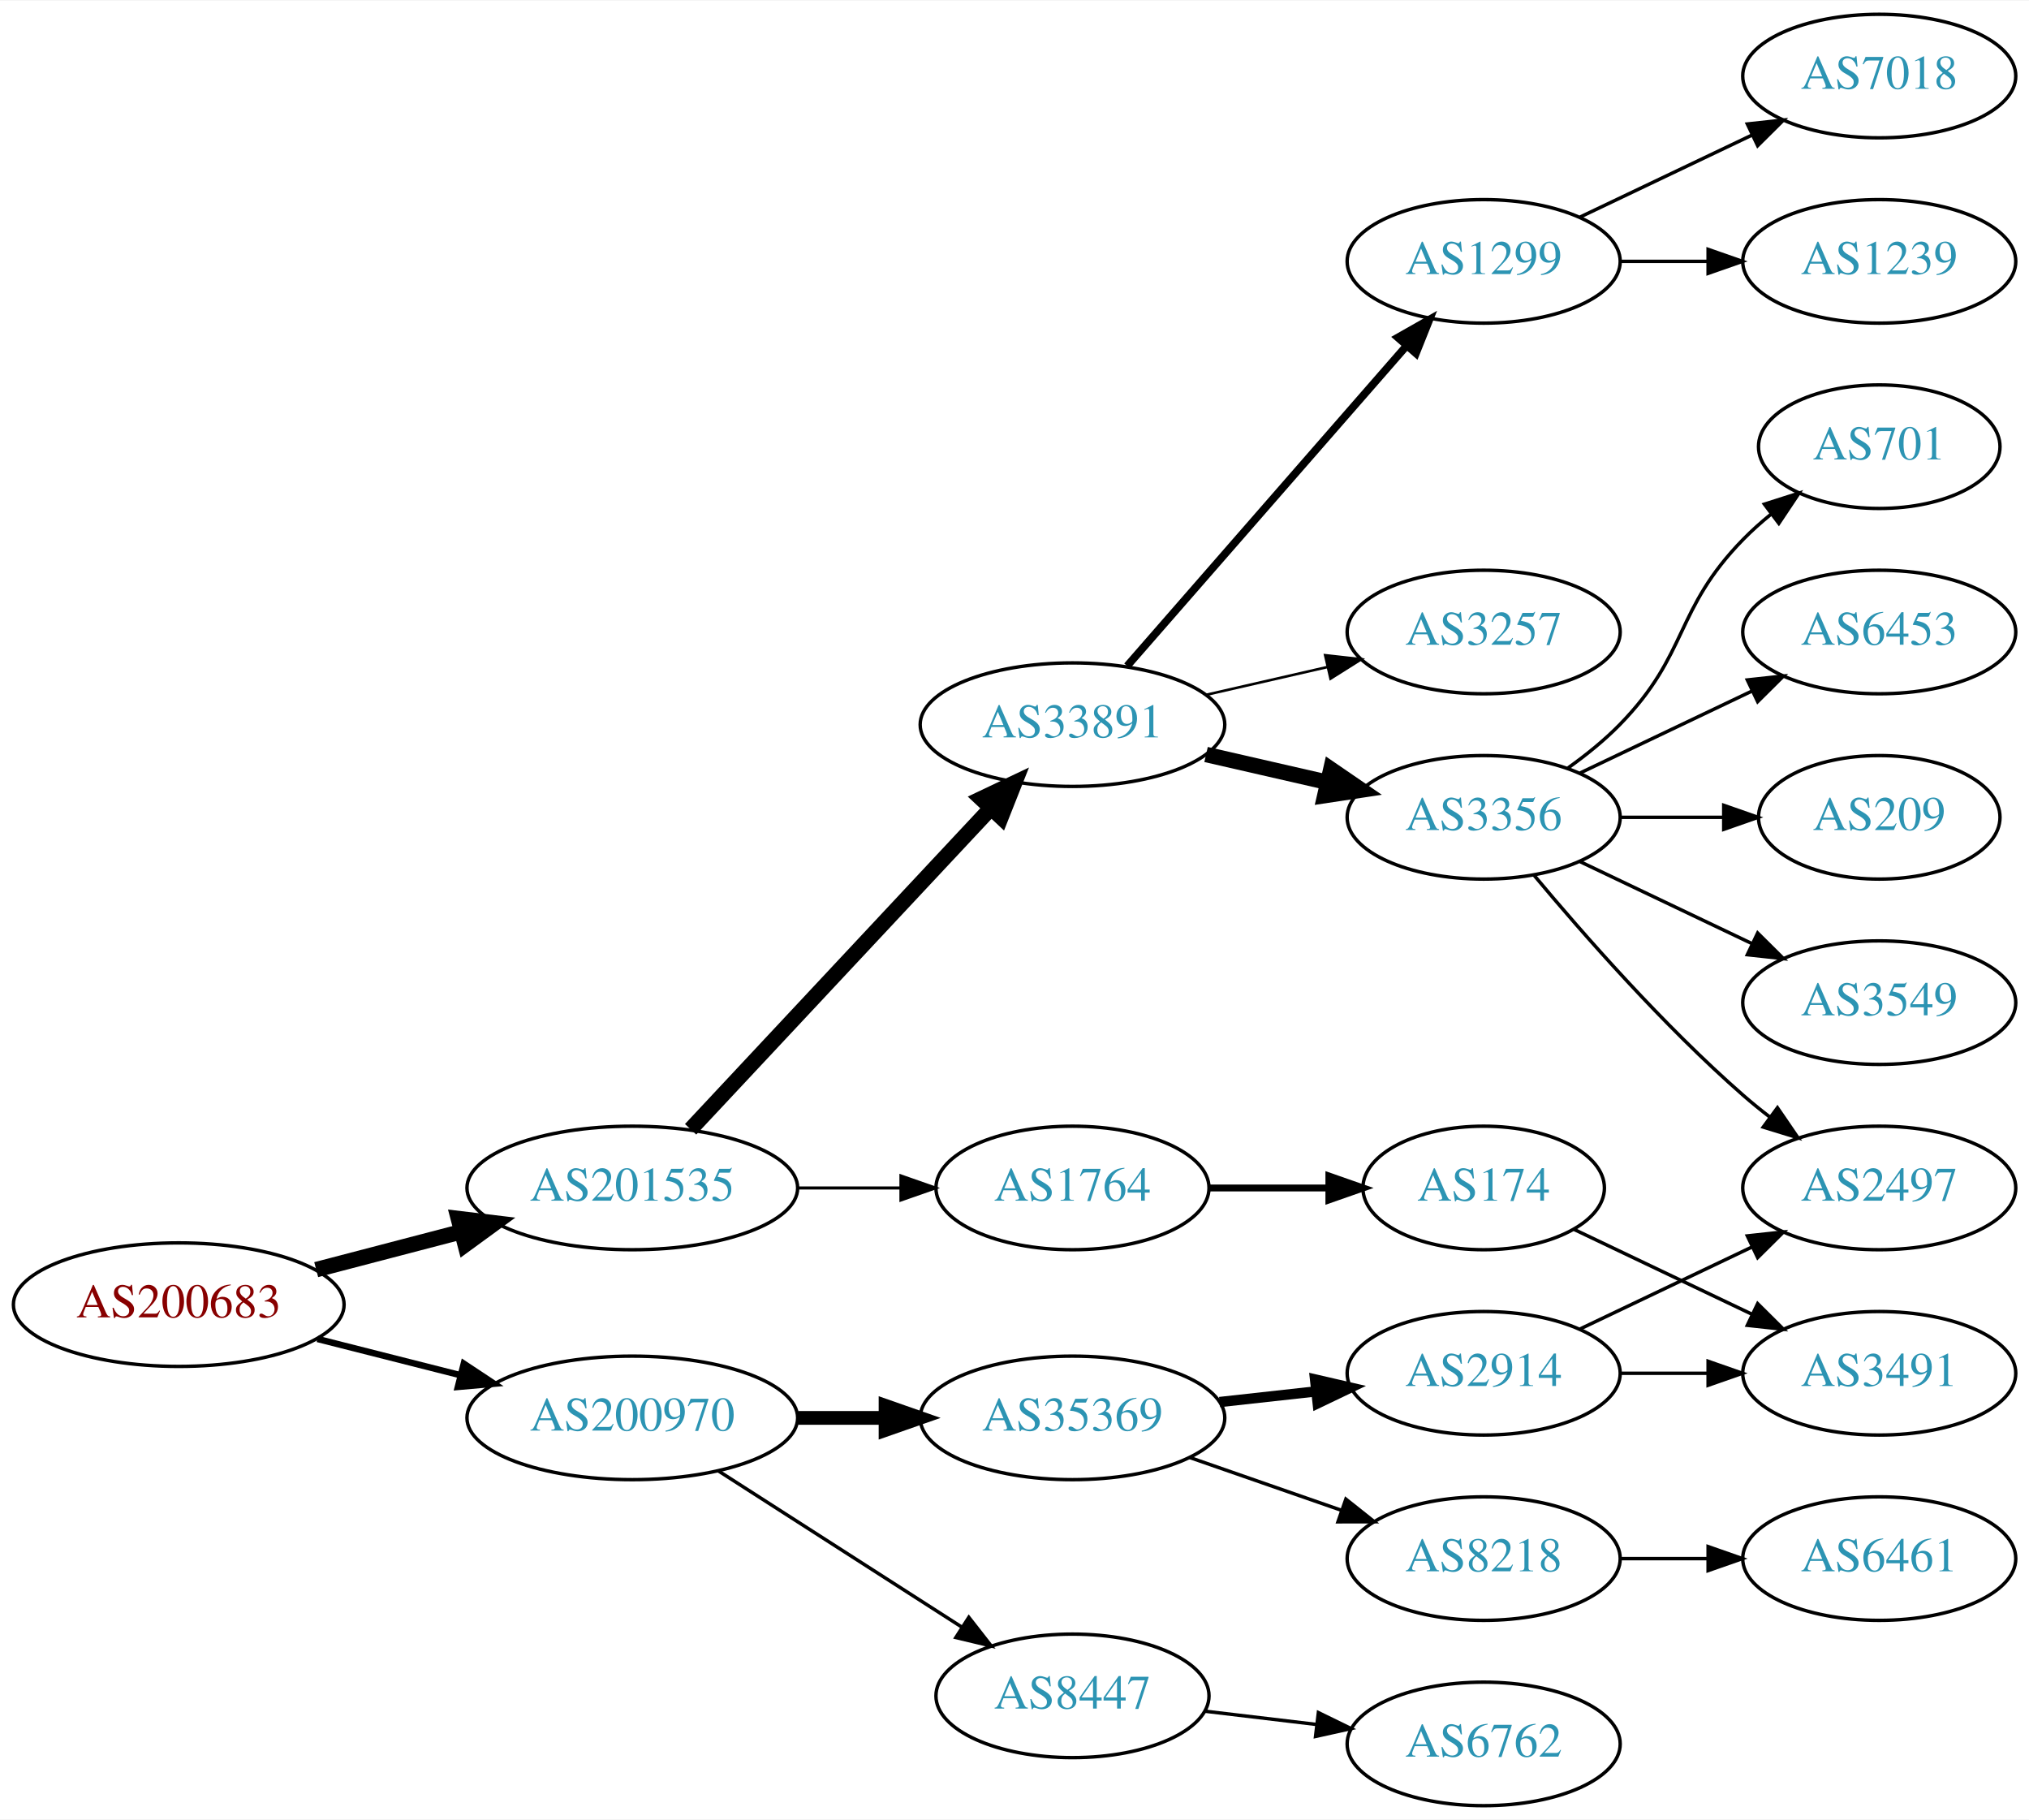
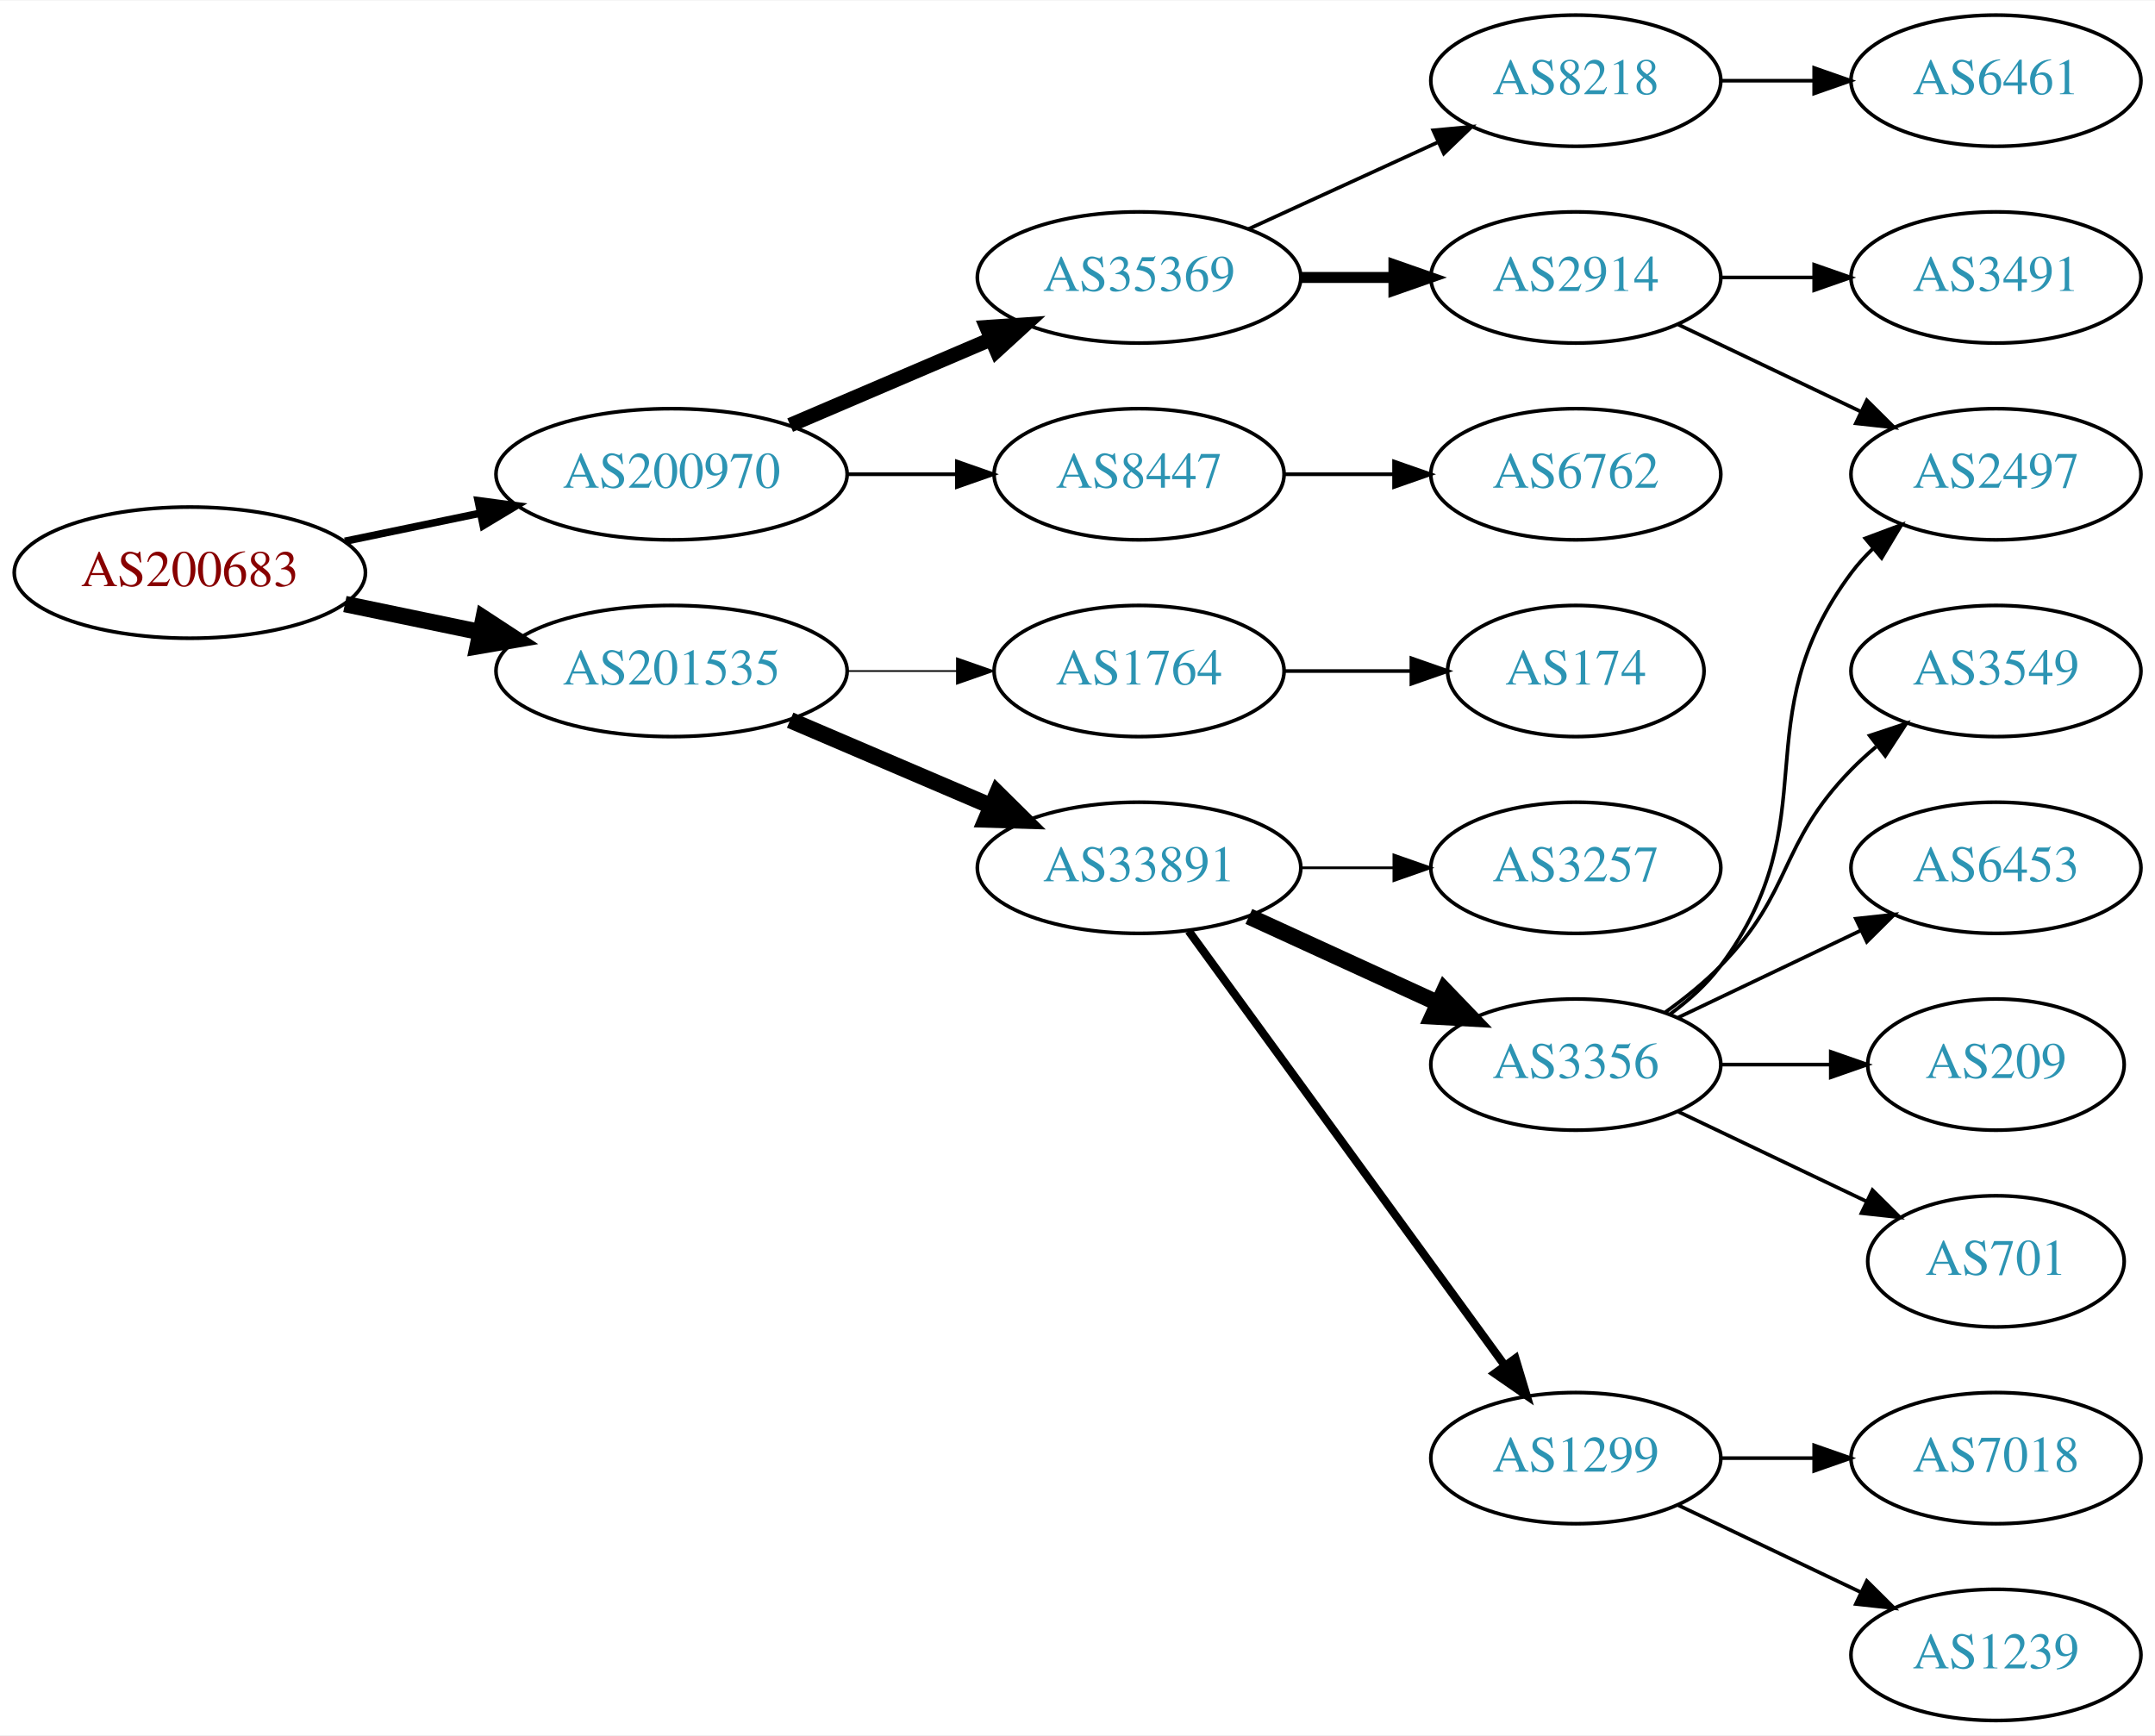
- <svg xmlns="http://www.w3.org/2000/svg" xmlns:xlink="http://www.w3.org/1999/xlink" width="591pt" height="530pt" viewBox="0.00 0.00 591.36 530.00">
-   <g id="graph0" class="graph" transform="scale(1 1) rotate(0) translate(4 526)">
-     <polygon fill="white" stroke="none" points="-4,4 -4,-526 587.361,-526 587.361,4 -4,4" />
+ <svg xmlns="http://www.w3.org/2000/svg" xmlns:xlink="http://www.w3.org/1999/xlink" width="591pt" height="476pt" viewBox="0.00 0.00 591.36 476.00">
+   <g id="graph0" class="graph" transform="scale(1 1) rotate(0) translate(4 472)">
+     <polygon fill="white" stroke="none" points="-4,4 -4,-472 587.361,-472 587.361,4 -4,4" />
    <g id="node1" class="node">
      <g id="a_node1">
        <a xlink:href="/asn/200683" xlink:title="AS200683 ~ Elektro Puehringer GmbH [AT]">
-           <ellipse fill="#ffffff" stroke="black" cx="48.096" cy="-146" rx="48.192" ry="18" />
-           <text text-anchor="middle" x="48.096" y="-142.3" font-family="Times,serif" font-size="14.00" fill="#880000">AS200683</text>
+           <ellipse fill="#ffffff" stroke="black" cx="48.096" cy="-315" rx="48.192" ry="18" />
+           <text text-anchor="middle" x="48.096" y="-311.3" font-family="Times,serif" font-size="14.00" fill="#880000">AS200683</text>
        </a>
      </g>
    </g>
    <g id="node2" class="node">
      <g id="a_node2">
        <a xlink:href="/asn/200970" xlink:title="AS200970 ~ Riepert Informationstechnologie OG [AT]">
-           <ellipse fill="#ffffff" stroke="black" cx="180.287" cy="-113" rx="48.192" ry="18" />
-           <text text-anchor="middle" x="180.287" y="-109.3" font-family="Times,serif" font-size="14.00" fill="#2c94b3">AS200970</text>
+           <ellipse fill="#ffffff" stroke="black" cx="180.287" cy="-342" rx="48.192" ry="18" />
+           <text text-anchor="middle" x="180.287" y="-338.3" font-family="Times,serif" font-size="14.00" fill="#2c94b3">AS200970</text>
        </a>
      </g>
    </g>
    <g id="edge1" class="edge">
-       <path fill="none" stroke="black" stroke-width="1.875" d="M88.511,-136.009C101.64,-132.682 116.428,-128.933 130.198,-125.443" />
-       <polygon fill="black" stroke="black" stroke-width="1.875" points="131.173,-128.806 140.006,-122.957 129.453,-122.021 131.173,-128.806" />
+       <path fill="none" stroke="black" stroke-width="2.045" d="M90.647,-323.617C102.391,-326.053 115.316,-328.733 127.579,-331.276" />
+       <polygon fill="black" stroke="black" stroke-width="2.045" points="127.182,-334.768 137.684,-333.372 128.603,-327.914 127.182,-334.768" />
    </g>
    <g id="node3" class="node">
      <g id="a_node3">
        <a xlink:href="/asn/201535" xlink:title="AS201535 ~ andom-tec [AT]">
-           <ellipse fill="#ffffff" stroke="black" cx="180.287" cy="-180" rx="48.192" ry="18" />
-           <text text-anchor="middle" x="180.287" y="-176.3" font-family="Times,serif" font-size="14.00" fill="#2c94b3">AS201535</text>
+           <ellipse fill="#ffffff" stroke="black" cx="180.287" cy="-288" rx="48.192" ry="18" />
+           <text text-anchor="middle" x="180.287" y="-284.3" font-family="Times,serif" font-size="14.00" fill="#2c94b3">AS201535</text>
        </a>
      </g>
    </g>
    <g id="edge2" class="edge">
-       <path fill="none" stroke="black" stroke-width="4.5" d="M88.157,-156.201C101.417,-159.664 116.402,-163.577 130.334,-167.216" />
-       <polygon fill="black" stroke="black" stroke-width="4.5" points="129.583,-171.089 140.253,-169.806 131.572,-163.469 129.583,-171.089" />
+       <path fill="none" stroke="black" stroke-width="4.5" d="M90.647,-306.383C102.391,-303.947 115.316,-301.267 127.579,-298.724" />
+       <polygon fill="black" stroke="black" stroke-width="4.5" points="128.692,-302.514 137.684,-296.628 127.093,-294.803 128.692,-302.514" />
    </g>
    <g id="node4" class="node">
      <g id="a_node4">
        <a xlink:href="/asn/35369" xlink:title="AS35369 ~ LINZAG-TELEKOM-AS [AT]">
-           <ellipse fill="#ffffff" stroke="black" cx="308.579" cy="-113" rx="44.393" ry="18" />
-           <text text-anchor="middle" x="308.579" y="-109.3" font-family="Times,serif" font-size="14.00" fill="#2c94b3">AS35369</text>
+           <ellipse fill="#ffffff" stroke="black" cx="308.579" cy="-396" rx="44.393" ry="18" />
+           <text text-anchor="middle" x="308.579" y="-392.3" font-family="Times,serif" font-size="14.00" fill="#2c94b3">AS35369</text>
        </a>
      </g>
    </g>
    <g id="edge3" class="edge">
-       <path fill="none" stroke="black" stroke-width="4" d="M228.673,-113C236.933,-113 245.578,-113 253.99,-113" />
-       <polygon fill="black" stroke="black" stroke-width="4" points="254.096,-116.5 264.096,-113 254.096,-109.5 254.096,-116.5" />
+       <path fill="none" stroke="black" stroke-width="4" d="M212.83,-355.487C229.474,-362.604 250.065,-371.408 267.795,-378.989" />
+       <polygon fill="black" stroke="black" stroke-width="4" points="266.737,-382.343 277.308,-383.057 269.489,-375.907 266.737,-382.343" />
    </g>
    <g id="node5" class="node">
      <g id="a_node5">
        <a xlink:href="/asn/8447" xlink:title="AS8447 ~ A1 Telekom Austria AG [AT]">
-           <ellipse fill="#ffffff" stroke="black" cx="308.579" cy="-32" rx="39.794" ry="18" />
-           <text text-anchor="middle" x="308.579" y="-28.3" font-family="Times,serif" font-size="14.00" fill="#2c94b3">AS8447</text>
+           <ellipse fill="#ffffff" stroke="black" cx="308.579" cy="-342" rx="39.794" ry="18" />
+           <text text-anchor="middle" x="308.579" y="-338.3" font-family="Times,serif" font-size="14.00" fill="#2c94b3">AS8447</text>
        </a>
      </g>
    </g>
    <g id="edge4" class="edge">
-       <path fill="none" stroke="black" d="M205.339,-97.574C225.467,-84.664 254.333,-66.151 276.263,-52.085" />
-       <polygon fill="black" stroke="black" points="278.363,-54.896 284.891,-46.551 274.584,-49.004 278.363,-54.896" />
+       <path fill="none" stroke="black" d="M228.673,-342C238.439,-342 248.742,-342 258.565,-342" />
+       <polygon fill="black" stroke="black" points="258.584,-345.5 268.584,-342 258.584,-338.5 258.584,-345.5" />
    </g>
    <g id="node12" class="node">
      <g id="a_node12">
        <a xlink:href="/asn/33891" xlink:title="AS33891 ~ CORE-BACKBONE GMBH GLOBAL NETWORK [DE]">
-           <ellipse fill="#ffffff" stroke="black" cx="308.579" cy="-315" rx="44.393" ry="18" />
-           <text text-anchor="middle" x="308.579" y="-311.3" font-family="Times,serif" font-size="14.00" fill="#2c94b3">AS33891</text>
+           <ellipse fill="#ffffff" stroke="black" cx="308.579" cy="-234" rx="44.393" ry="18" />
+           <text text-anchor="middle" x="308.579" y="-230.3" font-family="Times,serif" font-size="14.00" fill="#2c94b3">AS33891</text>
        </a>
      </g>
    </g>
    <g id="edge11" class="edge">
-       <path fill="none" stroke="black" stroke-width="4.5" d="M197.282,-197.098C219.392,-220.733 259.421,-263.522 284.693,-290.536" />
-       <polygon fill="black" stroke="black" stroke-width="4.5" points="282.007,-293.428 291.714,-298.041 287.758,-288.048 282.007,-293.428" />
+       <path fill="none" stroke="black" stroke-width="4.5" d="M212.83,-274.513C229.474,-267.396 250.065,-258.592 267.795,-251.011" />
+       <polygon fill="black" stroke="black" stroke-width="4.5" points="269.661,-254.495 277.308,-246.943 266.565,-247.255 269.661,-254.495" />
    </g>
    <g id="node13" class="node">
      <g id="a_node13">
        <a xlink:href="/asn/1764" xlink:title="AS1764 ~ NEXTLAYER-AS [AT]">
-           <ellipse fill="#ffffff" stroke="black" cx="308.579" cy="-180" rx="39.794" ry="18" />
-           <text text-anchor="middle" x="308.579" y="-176.3" font-family="Times,serif" font-size="14.00" fill="#2c94b3">AS1764</text>
+           <ellipse fill="#ffffff" stroke="black" cx="308.579" cy="-288" rx="39.794" ry="18" />
+           <text text-anchor="middle" x="308.579" y="-284.3" font-family="Times,serif" font-size="14.00" fill="#2c94b3">AS1764</text>
        </a>
      </g>
    </g>
    <g id="edge12" class="edge">
-       <path fill="none" stroke="black" stroke-width="0.9" d="M228.673,-180C238.439,-180 248.742,-180 258.565,-180" />
-       <polygon fill="black" stroke="black" stroke-width="0.9" points="258.584,-183.5 268.584,-180 258.584,-176.5 258.584,-183.5" />
+       <path fill="none" stroke="black" stroke-width="0.45" d="M228.673,-288C238.439,-288 248.742,-288 258.565,-288" />
+       <polygon fill="black" stroke="black" stroke-width="0.45" points="258.584,-291.5 268.584,-288 258.584,-284.5 258.584,-291.5" />
    </g>
    <g id="node6" class="node">
      <g id="a_node6">
        <a xlink:href="/asn/2914" xlink:title="AS2914 ~ NTT America, Inc. [US]">
-           <ellipse fill="#ffffff" stroke="black" cx="428.422" cy="-126" rx="39.794" ry="18" />
-           <text text-anchor="middle" x="428.422" y="-122.3" font-family="Times,serif" font-size="14.00" fill="#2c94b3">AS2914</text>
+           <ellipse fill="#ffffff" stroke="black" cx="428.422" cy="-396" rx="39.794" ry="18" />
+           <text text-anchor="middle" x="428.422" y="-392.3" font-family="Times,serif" font-size="14.00" fill="#2c94b3">AS2914</text>
        </a>
      </g>
    </g>
    <g id="edge5" class="edge">
-       <path fill="none" stroke="black" stroke-width="3" d="M351.458,-117.62C360.494,-118.617 370.116,-119.678 379.367,-120.699" />
-       <polygon fill="black" stroke="black" stroke-width="3" points="379.28,-124.21 389.604,-121.828 380.048,-117.253 379.28,-124.21" />
+       <path fill="none" stroke="black" stroke-width="3" d="M352.79,-396C361.103,-396 369.865,-396 378.348,-396" />
+       <polygon fill="black" stroke="black" stroke-width="3" points="378.506,-399.5 388.506,-396 378.506,-392.5 378.506,-399.5" />
    </g>
    <g id="node7" class="node">
      <g id="a_node7">
        <a xlink:href="/asn/8218" xlink:title="AS8218 ~ legacy Neotelecoms [FR]">
-           <ellipse fill="#ffffff" stroke="black" cx="428.422" cy="-72" rx="39.794" ry="18" />
-           <text text-anchor="middle" x="428.422" y="-68.3" font-family="Times,serif" font-size="14.00" fill="#2c94b3">AS8218</text>
+           <ellipse fill="#ffffff" stroke="black" cx="428.422" cy="-450" rx="39.794" ry="18" />
+           <text text-anchor="middle" x="428.422" y="-446.3" font-family="Times,serif" font-size="14.00" fill="#2c94b3">AS8218</text>
        </a>
      </g>
    </g>
    <g id="edge6" class="edge">
-       <path fill="none" stroke="black" d="M342.718,-101.47C356.436,-96.698 372.475,-91.117 386.885,-86.104" />
-       <polygon fill="black" stroke="black" points="388.257,-89.332 396.551,-82.74 385.956,-82.721 388.257,-89.332" />
+       <path fill="none" stroke="black" d="M338.709,-409.348C354.32,-416.502 373.717,-425.391 390.39,-433.03" />
+       <polygon fill="black" stroke="black" points="389.293,-436.378 399.842,-437.362 392.209,-430.014 389.293,-436.378" />
+     </g>
+     <g id="node9" class="node">
+       <g id="a_node9">
+         <a xlink:href="/asn/6762" xlink:title="AS6762 ~ TELECOM ITALIA SPARKLE S.p.A. [IT]">
+           <ellipse fill="#ffffff" stroke="black" cx="428.422" cy="-342" rx="39.794" ry="18" />
+           <text text-anchor="middle" x="428.422" y="-338.3" font-family="Times,serif" font-size="14.00" fill="#2c94b3">AS6762</text>
+         </a>
+       </g>
+     </g>
+     <g id="edge8" class="edge">
+       <path fill="none" stroke="black" d="M348.492,-342C358.045,-342 368.395,-342 378.357,-342" />
+       <polygon fill="black" stroke="black" points="378.55,-345.5 388.55,-342 378.55,-338.5 378.55,-345.5" />
+     </g>
+     <g id="node10" class="node">
+       <g id="a_node10">
+         <a xlink:href="/asn/2497" xlink:title="AS2497 ~ Internet Initiative Japan Inc. [JP]">
+           <ellipse fill="#ffffff" stroke="black" cx="543.715" cy="-342" rx="39.794" ry="18" />
+           <text text-anchor="middle" x="543.715" y="-338.3" font-family="Times,serif" font-size="14.00" fill="#2c94b3">AS2497</text>
+         </a>
+       </g>
+     </g>
+     <g id="edge9" class="edge">
+       <path fill="none" stroke="black" d="M456.558,-383.066C471.552,-375.919 490.373,-366.948 506.596,-359.215" />
+       <polygon fill="black" stroke="black" points="508.278,-362.291 515.799,-354.829 505.266,-355.972 508.278,-362.291" />
    </g>
    <g id="node11" class="node">
      <g id="a_node11">
-         <a xlink:href="/asn/6762" xlink:title="AS6762 ~ TELECOM ITALIA SPARKLE S.p.A. [IT]">
-           <ellipse fill="#ffffff" stroke="black" cx="428.422" cy="-18" rx="39.794" ry="18" />
-           <text text-anchor="middle" x="428.422" y="-14.3" font-family="Times,serif" font-size="14.00" fill="#2c94b3">AS6762</text>
+         <a xlink:href="/asn/3491" xlink:title="AS3491 ~ PCCW Global, Inc. [US]">
+           <ellipse fill="#ffffff" stroke="black" cx="543.715" cy="-396" rx="39.794" ry="18" />
+           <text text-anchor="middle" x="543.715" y="-392.3" font-family="Times,serif" font-size="14.00" fill="#2c94b3">AS3491</text>
        </a>
      </g>
    </g>
    <g id="edge10" class="edge">
-       <path fill="none" stroke="black" d="M347.189,-27.532C357.5,-26.307 368.818,-24.962 379.618,-23.679" />
-       <polygon fill="black" stroke="black" points="380.247,-27.129 389.765,-22.474 379.421,-20.178 380.247,-27.129" />
+       <path fill="none" stroke="black" d="M468.094,-396C476.297,-396 485.061,-396 493.593,-396" />
+       <polygon fill="black" stroke="black" points="493.832,-399.5 503.832,-396 493.832,-392.5 493.832,-399.5" />
    </g>
    <g id="node8" class="node">
      <g id="a_node8">
-         <a xlink:href="/asn/3491" xlink:title="AS3491 ~ PCCW Global, Inc. [US]">
-           <ellipse fill="#ffffff" stroke="black" cx="543.715" cy="-126" rx="39.794" ry="18" />
-           <text text-anchor="middle" x="543.715" y="-122.3" font-family="Times,serif" font-size="14.00" fill="#2c94b3">AS3491</text>
+         <a xlink:href="/asn/6461" xlink:title="AS6461 ~ Zayo Bandwidth [US]">
+           <ellipse fill="#ffffff" stroke="black" cx="543.715" cy="-450" rx="39.794" ry="18" />
+           <text text-anchor="middle" x="543.715" y="-446.3" font-family="Times,serif" font-size="14.00" fill="#2c94b3">AS6461</text>
        </a>
      </g>
    </g>
    <g id="edge7" class="edge">
-       <path fill="none" stroke="black" d="M468.094,-126C476.297,-126 485.061,-126 493.593,-126" />
-       <polygon fill="black" stroke="black" points="493.832,-129.5 503.832,-126 493.832,-122.5 493.832,-129.5" />
-     </g>
-     <g id="node9" class="node">
-       <g id="a_node9">
-         <a xlink:href="/asn/2497" xlink:title="AS2497 ~ Internet Initiative Japan Inc. [JP]">
-           <ellipse fill="#ffffff" stroke="black" cx="543.715" cy="-180" rx="39.794" ry="18" />
-           <text text-anchor="middle" x="543.715" y="-176.3" font-family="Times,serif" font-size="14.00" fill="#2c94b3">AS2497</text>
-         </a>
-       </g>
-     </g>
-     <g id="edge8" class="edge">
-       <path fill="none" stroke="black" d="M456.558,-138.934C471.552,-146.081 490.373,-155.052 506.596,-162.785" />
-       <polygon fill="black" stroke="black" points="505.266,-166.028 515.799,-167.171 508.278,-159.709 505.266,-166.028" />
-     </g>
-     <g id="node10" class="node">
-       <g id="a_node10">
-         <a xlink:href="/asn/6461" xlink:title="AS6461 ~ Zayo Bandwidth [US]">
-           <ellipse fill="#ffffff" stroke="black" cx="543.715" cy="-72" rx="39.794" ry="18" />
-           <text text-anchor="middle" x="543.715" y="-68.3" font-family="Times,serif" font-size="14.00" fill="#2c94b3">AS6461</text>
-         </a>
-       </g>
-     </g>
-     <g id="edge9" class="edge">
-       <path fill="none" stroke="black" d="M468.094,-72C476.297,-72 485.061,-72 493.593,-72" />
-       <polygon fill="black" stroke="black" points="493.832,-75.5 503.832,-72 493.832,-68.5 493.832,-75.5" />
+       <path fill="none" stroke="black" d="M468.094,-450C476.297,-450 485.061,-450 493.593,-450" />
+       <polygon fill="black" stroke="black" points="493.832,-453.5 503.832,-450 493.832,-446.5 493.832,-453.5" />
    </g>
    <g id="node14" class="node">
      <g id="a_node14">
-         <a xlink:href="/asn/3257" xlink:title="AS3257 ~ GTT [DE]">
-           <ellipse fill="#ffffff" stroke="black" cx="428.422" cy="-342" rx="39.794" ry="18" />
-           <text text-anchor="middle" x="428.422" y="-338.3" font-family="Times,serif" font-size="14.00" fill="#2c94b3">AS3257</text>
+         <a xlink:href="/asn/1299" xlink:title="AS1299 ~ Telia Carrier [EU]">
+           <ellipse fill="#ffffff" stroke="black" cx="428.422" cy="-72" rx="39.794" ry="18" />
+           <text text-anchor="middle" x="428.422" y="-68.3" font-family="Times,serif" font-size="14.00" fill="#2c94b3">AS1299</text>
        </a>
      </g>
    </g>
    <g id="edge13" class="edge">
-       <path fill="none" stroke="black" stroke-width="0.75" d="M347.514,-323.692C358.754,-326.267 371.167,-329.111 382.79,-331.774" />
-       <polygon fill="black" stroke="black" stroke-width="0.75" points="382.223,-335.235 392.752,-334.057 383.786,-328.412 382.223,-335.235" />
+       <path fill="none" stroke="black" stroke-width="2.25" d="M322.19,-216.663C343.011,-188.04 384.673,-130.767 408.862,-97.514" />
+       <polygon fill="black" stroke="black" stroke-width="2.25" points="411.849,-99.358 414.901,-89.212 406.188,-95.24 411.849,-99.358" />
    </g>
    <g id="node15" class="node">
      <g id="a_node15">
        <a xlink:href="/asn/3356" xlink:title="AS3356 ~ Level 3 Parent, LLC [US]">
-           <ellipse fill="#ffffff" stroke="black" cx="428.422" cy="-288" rx="39.794" ry="18" />
-           <text text-anchor="middle" x="428.422" y="-284.3" font-family="Times,serif" font-size="14.00" fill="#2c94b3">AS3356</text>
+           <ellipse fill="#ffffff" stroke="black" cx="428.422" cy="-180" rx="39.794" ry="18" />
+           <text text-anchor="middle" x="428.422" y="-176.3" font-family="Times,serif" font-size="14.00" fill="#2c94b3">AS3356</text>
        </a>
      </g>
    </g>
    <g id="edge14" class="edge">
-       <path fill="none" stroke="black" stroke-width="4.5" d="M347.514,-306.308C358.754,-303.733 371.167,-300.889 382.79,-298.226" />
-       <polygon fill="black" stroke="black" stroke-width="4.5" points="383.884,-302.015 392.752,-295.943 382.125,-294.339 383.884,-302.015" />
+       <path fill="none" stroke="black" stroke-width="4.5" d="M338.709,-220.652C354.32,-213.498 373.717,-204.609 390.39,-196.97" />
+       <polygon fill="black" stroke="black" stroke-width="4.5" points="392.391,-200.384 399.842,-192.638 389.11,-193.225 392.391,-200.384" />
    </g>
    <g id="node16" class="node">
      <g id="a_node16">
-         <a xlink:href="/asn/1299" xlink:title="AS1299 ~ Telia Carrier [EU]">
-           <ellipse fill="#ffffff" stroke="black" cx="428.422" cy="-450" rx="39.794" ry="18" />
-           <text text-anchor="middle" x="428.422" y="-446.3" font-family="Times,serif" font-size="14.00" fill="#2c94b3">AS1299</text>
+         <a xlink:href="/asn/3257" xlink:title="AS3257 ~ GTT [DE]">
+           <ellipse fill="#ffffff" stroke="black" cx="428.422" cy="-234" rx="39.794" ry="18" />
+           <text text-anchor="middle" x="428.422" y="-230.3" font-family="Times,serif" font-size="14.00" fill="#2c94b3">AS3257</text>
        </a>
      </g>
    </g>
    <g id="edge15" class="edge">
-       <path fill="none" stroke="black" stroke-width="2.25" d="M324.504,-332.098C345.046,-355.631 382.165,-398.155 405.762,-425.187" />
-       <polygon fill="black" stroke="black" stroke-width="2.25" points="403.405,-427.809 412.618,-433.041 408.679,-423.206 403.405,-427.809" />
-     </g>
-     <g id="node23" class="node">
-       <g id="a_node23">
-         <a xlink:href="/asn/174" xlink:title="AS174 ~ Cogent Communications [US]">
-           <ellipse fill="#ffffff" stroke="black" cx="428.422" cy="-180" rx="35.194" ry="18" />
-           <text text-anchor="middle" x="428.422" y="-176.3" font-family="Times,serif" font-size="14.00" fill="#2c94b3">AS174</text>
-         </a>
-       </g>
-     </g>
-     <g id="edge23" class="edge">
-       <path fill="none" stroke="black" stroke-width="2" d="M348.492,-180C359.579,-180 371.738,-180 383.12,-180" />
-       <polygon fill="black" stroke="black" stroke-width="2" points="383.302,-183.5 393.302,-180 383.302,-176.5 383.302,-183.5" />
-     </g>
-     <g id="edge19" class="edge">
-       <path fill="none" stroke="black" d="M443.052,-271.183C457.334,-254.071 480.881,-227.255 504.068,-207 506.534,-204.846 509.172,-202.706 511.87,-200.628" />
-       <polygon fill="black" stroke="black" points="514.043,-203.375 520.024,-194.63 509.895,-197.736 514.043,-203.375" />
+       <path fill="none" stroke="black" stroke-width="0.75" d="M352.79,-234C361.103,-234 369.865,-234 378.348,-234" />
+       <polygon fill="black" stroke="black" stroke-width="0.75" points="378.506,-237.5 388.506,-234 378.506,-230.5 378.506,-237.5" />
    </g>
    <g id="node19" class="node">
      <g id="a_node19">
-         <a xlink:href="/asn/701" xlink:title="AS701 ~ UUNET [US]">
-           <ellipse fill="#ffffff" stroke="black" cx="543.715" cy="-396" rx="35.194" ry="18" />
-           <text text-anchor="middle" x="543.715" y="-392.3" font-family="Times,serif" font-size="14.00" fill="#2c94b3">AS701</text>
+         <a xlink:href="/asn/174" xlink:title="AS174 ~ Cogent Communications [US]">
+           <ellipse fill="#ffffff" stroke="black" cx="428.422" cy="-288" rx="35.194" ry="18" />
+           <text text-anchor="middle" x="428.422" y="-284.3" font-family="Times,serif" font-size="14.00" fill="#2c94b3">AS174</text>
        </a>
      </g>
    </g>
    <g id="edge18" class="edge">
-       <path fill="none" stroke="black" d="M453.016,-302.389C458.272,-306.148 463.603,-310.437 468.068,-315 488.24,-335.617 483.896,-348.383 504.068,-369 506.547,-371.534 509.294,-373.983 512.146,-376.304" />
-       <polygon fill="black" stroke="black" points="510.238,-379.248 520.332,-382.468 514.449,-373.657 510.238,-379.248" />
-     </g>
-     <g id="node20" class="node">
-       <g id="a_node20">
-         <a xlink:href="/asn/6453" xlink:title="AS6453 ~ TATA COMMUNICATIONS (AMERICA) INC [US]">
-           <ellipse fill="#ffffff" stroke="black" cx="543.715" cy="-342" rx="39.794" ry="18" />
-           <text text-anchor="middle" x="543.715" y="-338.3" font-family="Times,serif" font-size="14.00" fill="#2c94b3">AS6453</text>
-         </a>
-       </g>
-     </g>
-     <g id="edge20" class="edge">
-       <path fill="none" stroke="black" d="M456.558,-300.934C471.552,-308.081 490.373,-317.052 506.596,-324.785" />
-       <polygon fill="black" stroke="black" points="505.266,-328.028 515.799,-329.171 508.278,-321.709 505.266,-328.028" />
-     </g>
-     <g id="node21" class="node">
-       <g id="a_node21">
-         <a xlink:href="/asn/209" xlink:title="AS209 ~ CenturyLink Communications, LLC [US]">
-           <ellipse fill="#ffffff" stroke="black" cx="543.715" cy="-288" rx="35.194" ry="18" />
-           <text text-anchor="middle" x="543.715" y="-284.3" font-family="Times,serif" font-size="14.00" fill="#2c94b3">AS209</text>
-         </a>
-       </g>
-     </g>
-     <g id="edge21" class="edge">
-       <path fill="none" stroke="black" d="M468.094,-288C477.799,-288 488.29,-288 498.253,-288" />
-       <polygon fill="black" stroke="black" points="498.389,-291.5 508.389,-288 498.389,-284.5 498.389,-291.5" />
-     </g>
-     <g id="node22" class="node">
-       <g id="a_node22">
-         <a xlink:href="/asn/3549" xlink:title="AS3549 ~ Level 3 Parent, LLC [US]">
-           <ellipse fill="#ffffff" stroke="black" cx="543.715" cy="-234" rx="39.794" ry="18" />
-           <text text-anchor="middle" x="543.715" y="-230.3" font-family="Times,serif" font-size="14.00" fill="#2c94b3">AS3549</text>
-         </a>
-       </g>
-     </g>
-     <g id="edge22" class="edge">
-       <path fill="none" stroke="black" d="M456.558,-275.066C471.552,-267.919 490.373,-258.948 506.596,-251.215" />
-       <polygon fill="black" stroke="black" points="508.278,-254.291 515.799,-246.829 505.266,-247.972 508.278,-254.291" />
+       <path fill="none" stroke="black" d="M348.492,-288C359.579,-288 371.738,-288 383.12,-288" />
+       <polygon fill="black" stroke="black" points="383.302,-291.5 393.302,-288 383.302,-284.5 383.302,-291.5" />
    </g>
    <g id="node17" class="node">
      <g id="a_node17">
        <a xlink:href="/asn/7018" xlink:title="AS7018 ~ AT&amp;T Services, Inc. [US]">
-           <ellipse fill="#ffffff" stroke="black" cx="543.715" cy="-504" rx="39.794" ry="18" />
-           <text text-anchor="middle" x="543.715" y="-500.3" font-family="Times,serif" font-size="14.00" fill="#2c94b3">AS7018</text>
+           <ellipse fill="#ffffff" stroke="black" cx="543.715" cy="-72" rx="39.794" ry="18" />
+           <text text-anchor="middle" x="543.715" y="-68.3" font-family="Times,serif" font-size="14.00" fill="#2c94b3">AS7018</text>
        </a>
      </g>
    </g>
    <g id="edge16" class="edge">
-       <path fill="none" stroke="black" d="M456.558,-462.934C471.552,-470.081 490.373,-479.052 506.596,-486.785" />
-       <polygon fill="black" stroke="black" points="505.266,-490.028 515.799,-491.171 508.278,-483.709 505.266,-490.028" />
+       <path fill="none" stroke="black" d="M468.094,-72C476.297,-72 485.061,-72 493.593,-72" />
+       <polygon fill="black" stroke="black" points="493.832,-75.5 503.832,-72 493.832,-68.5 493.832,-75.5" />
    </g>
    <g id="node18" class="node">
      <g id="a_node18">
        <a xlink:href="/asn/1239" xlink:title="AS1239 ~ Sprint [US]">
-           <ellipse fill="#ffffff" stroke="black" cx="543.715" cy="-450" rx="39.794" ry="18" />
-           <text text-anchor="middle" x="543.715" y="-446.3" font-family="Times,serif" font-size="14.00" fill="#2c94b3">AS1239</text>
+           <ellipse fill="#ffffff" stroke="black" cx="543.715" cy="-18" rx="39.794" ry="18" />
+           <text text-anchor="middle" x="543.715" y="-14.3" font-family="Times,serif" font-size="14.00" fill="#2c94b3">AS1239</text>
        </a>
      </g>
    </g>
    <g id="edge17" class="edge">
-       <path fill="none" stroke="black" d="M468.094,-450C476.297,-450 485.061,-450 493.593,-450" />
-       <polygon fill="black" stroke="black" points="493.832,-453.5 503.832,-450 493.832,-446.5 493.832,-453.5" />
-     </g>
-     <g id="edge24" class="edge">
-       <path fill="none" stroke="black" d="M454.847,-167.881C470.149,-160.587 489.873,-151.186 506.755,-143.14" />
-       <polygon fill="black" stroke="black" points="508.274,-146.293 515.795,-138.831 505.262,-139.974 508.274,-146.293" />
+       <path fill="none" stroke="black" d="M456.558,-59.066C471.552,-51.919 490.373,-42.948 506.596,-35.215" />
+       <polygon fill="black" stroke="black" points="508.278,-38.291 515.799,-30.829 505.266,-31.972 508.278,-38.291" />
+     </g>
+     <g id="edge21" class="edge">
+       <path fill="none" stroke="black" d="M454.352,-193.882C459.428,-197.611 464.346,-202.016 468.068,-207 498.339,-247.542 473.797,-274.458 504.068,-315 505.813,-317.336 507.82,-319.545 509.983,-321.617" />
+       <polygon fill="black" stroke="black" points="507.861,-324.405 517.784,-328.118 512.343,-319.027 507.861,-324.405" />
+     </g>
+     <g id="node20" class="node">
+       <g id="a_node20">
+         <a xlink:href="/asn/3549" xlink:title="AS3549 ~ Level 3 Parent, LLC [US]">
+           <ellipse fill="#ffffff" stroke="black" cx="543.715" cy="-288" rx="39.794" ry="18" />
+           <text text-anchor="middle" x="543.715" y="-284.3" font-family="Times,serif" font-size="14.00" fill="#2c94b3">AS3549</text>
+         </a>
+       </g>
+     </g>
+     <g id="edge19" class="edge">
+       <path fill="none" stroke="black" d="M453.016,-194.389C458.272,-198.148 463.603,-202.437 468.068,-207 488.24,-227.617 483.896,-240.383 504.068,-261 506.161,-263.139 508.444,-265.218 510.821,-267.21" />
+       <polygon fill="black" stroke="black" points="509.064,-270.275 519.121,-273.611 513.339,-264.732 509.064,-270.275" />
+     </g>
+     <g id="node21" class="node">
+       <g id="a_node21">
+         <a xlink:href="/asn/6453" xlink:title="AS6453 ~ TATA COMMUNICATIONS (AMERICA) INC [US]">
+           <ellipse fill="#ffffff" stroke="black" cx="543.715" cy="-234" rx="39.794" ry="18" />
+           <text text-anchor="middle" x="543.715" y="-230.3" font-family="Times,serif" font-size="14.00" fill="#2c94b3">AS6453</text>
+         </a>
+       </g>
+     </g>
+     <g id="edge20" class="edge">
+       <path fill="none" stroke="black" d="M456.558,-192.934C471.552,-200.081 490.373,-209.052 506.596,-216.785" />
+       <polygon fill="black" stroke="black" points="505.266,-220.028 515.799,-221.171 508.278,-213.709 505.266,-220.028" />
+     </g>
+     <g id="node22" class="node">
+       <g id="a_node22">
+         <a xlink:href="/asn/209" xlink:title="AS209 ~ CenturyLink Communications, LLC [US]">
+           <ellipse fill="#ffffff" stroke="black" cx="543.715" cy="-180" rx="35.194" ry="18" />
+           <text text-anchor="middle" x="543.715" y="-176.3" font-family="Times,serif" font-size="14.00" fill="#2c94b3">AS209</text>
+         </a>
+       </g>
+     </g>
+     <g id="edge22" class="edge">
+       <path fill="none" stroke="black" d="M468.094,-180C477.799,-180 488.29,-180 498.253,-180" />
+       <polygon fill="black" stroke="black" points="498.389,-183.5 508.389,-180 498.389,-176.5 498.389,-183.5" />
+     </g>
+     <g id="node23" class="node">
+       <g id="a_node23">
+         <a xlink:href="/asn/701" xlink:title="AS701 ~ UUNET [US]">
+           <ellipse fill="#ffffff" stroke="black" cx="543.715" cy="-126" rx="35.194" ry="18" />
+           <text text-anchor="middle" x="543.715" y="-122.3" font-family="Times,serif" font-size="14.00" fill="#2c94b3">AS701</text>
+         </a>
+       </g>
+     </g>
+     <g id="edge23" class="edge">
+       <path fill="none" stroke="black" d="M456.558,-167.066C471.99,-159.71 491.475,-150.423 508.01,-142.541" />
+       <polygon fill="black" stroke="black" points="509.831,-145.551 517.352,-138.089 506.819,-139.232 509.831,-145.551" />
    </g>
  </g>
</svg>
